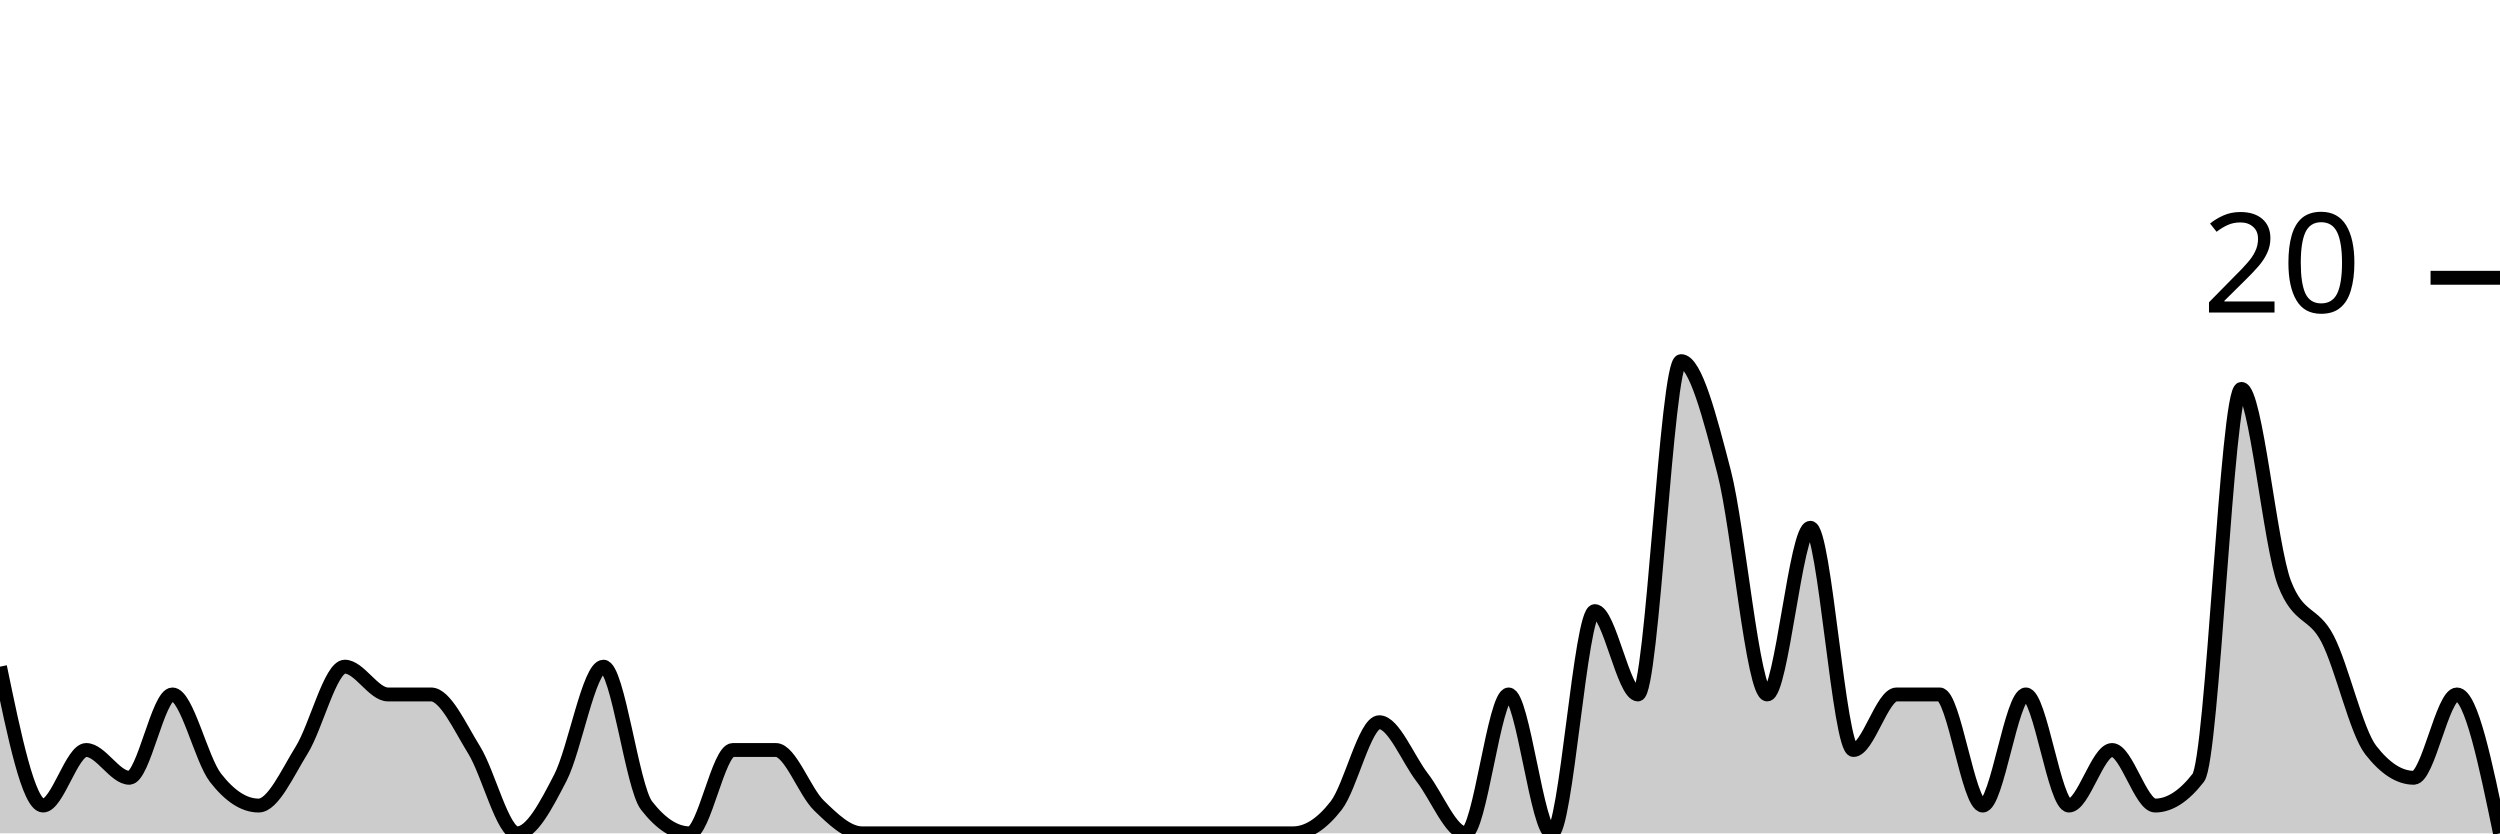
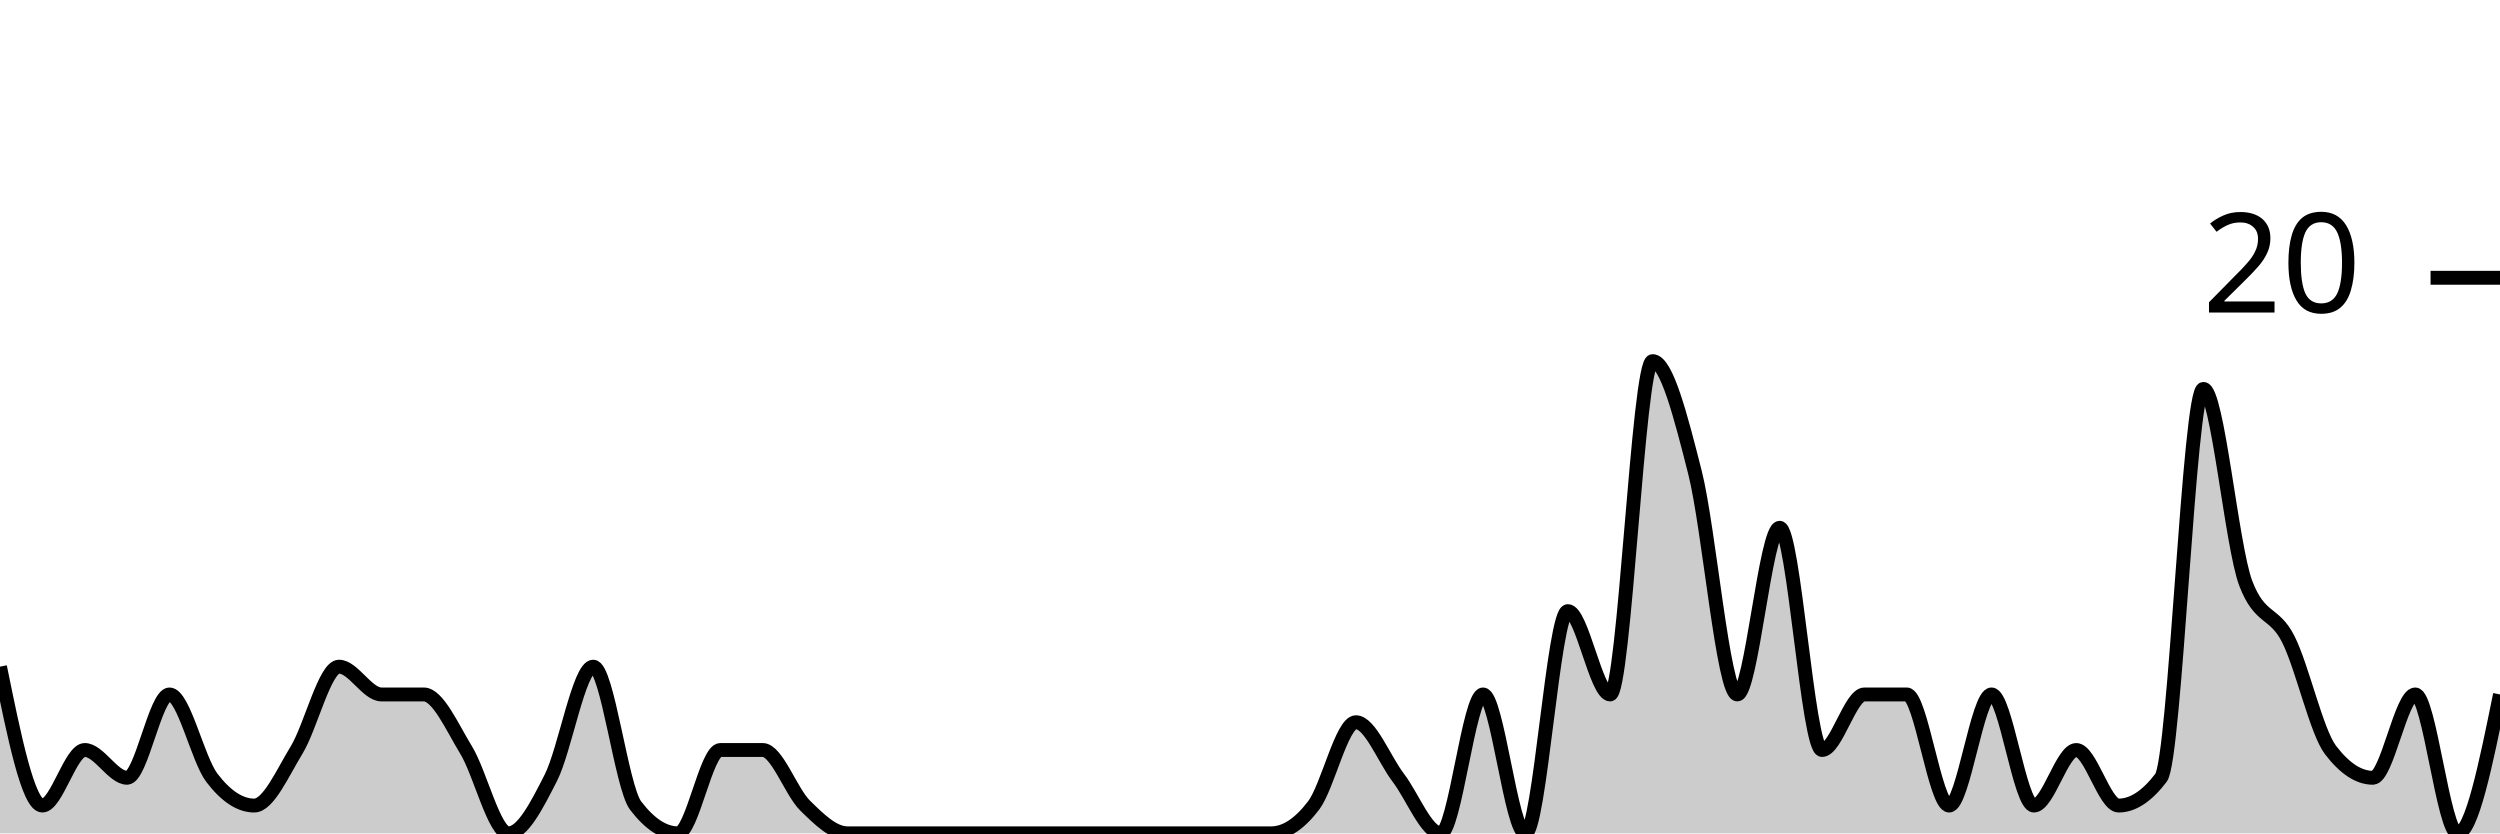
<svg xmlns="http://www.w3.org/2000/svg" viewBox="0 0 180 60">
  <g transform="translate(0,20)">
-     <path class="area" fill="rgba(0, 0, 0, 0.2)" d="M0,28C1.034,33,2.069,38,3.103,38C4.138,38,5.172,34,6.207,34C7.241,34,8.276,36,9.31,36C10.345,36,11.379,30,12.414,30C13.448,30,14.483,34.667,15.517,36C16.552,37.333,17.586,38,18.621,38C19.655,38,20.69,35.667,21.724,34C22.759,32.333,23.793,28,24.828,28C25.862,28,26.897,30,27.931,30C28.966,30,30,30,31.034,30C32.069,30,33.103,32.333,34.138,34C35.172,35.667,36.207,40,37.241,40C38.276,40,39.31,38,40.345,36C41.379,34,42.414,28,43.448,28C44.483,28,45.517,36.667,46.552,38C47.586,39.333,48.621,40,49.655,40C50.69,40,51.724,34,52.759,34C53.793,34,54.828,34,55.862,34C56.897,34,57.931,37,58.966,38C60,39,61.034,40,62.069,40C63.103,40,64.138,40,65.172,40C66.207,40,67.241,40,68.276,40C69.31,40,70.345,40,71.379,40C72.414,40,73.448,40,74.483,40C75.517,40,76.552,40,77.586,40C78.621,40,79.655,40,80.69,40C81.724,40,82.759,40,83.793,40C84.828,40,85.862,40,86.897,40C87.931,40,88.966,40,90,40C91.034,40,92.069,40,93.103,40C94.138,40,95.172,39.333,96.207,38C97.241,36.667,98.276,32,99.31,32C100.345,32,101.379,34.667,102.414,36C103.448,37.333,104.483,40,105.517,40C106.552,40,107.586,30,108.621,30C109.655,30,110.69,40,111.724,40C112.759,40,113.793,24,114.828,24C115.862,24,116.897,30,117.931,30C118.966,30,120,6,121.034,6C122.069,6,123.103,10,124.138,14C125.172,18,126.207,30,127.241,30C128.276,30,129.31,18,130.345,18C131.379,18,132.414,34,133.448,34C134.483,34,135.517,30,136.552,30C137.586,30,138.621,30,139.655,30C140.69,30,141.724,38,142.759,38C143.793,38,144.828,30,145.862,30C146.897,30,147.931,38,148.966,38C150,38,151.034,34,152.069,34C153.103,34,154.138,38,155.172,38C156.207,38,157.241,37.333,158.276,36C159.31,34.667,160.345,8,161.379,8C162.414,8,163.448,19.333,164.483,22C165.517,24.667,166.552,24,167.586,26C168.621,28,169.655,32.667,170.69,34C171.724,35.333,172.759,36,173.793,36C174.828,36,175.862,30,176.897,30C177.931,30,178.966,35,180,40L180,40C178.966,40,177.931,40,176.897,40C175.862,40,174.828,40,173.793,40C172.759,40,171.724,40,170.69,40C169.655,40,168.621,40,167.586,40C166.552,40,165.517,40,164.483,40C163.448,40,162.414,40,161.379,40C160.345,40,159.31,40,158.276,40C157.241,40,156.207,40,155.172,40C154.138,40,153.103,40,152.069,40C151.034,40,150,40,148.966,40C147.931,40,146.897,40,145.862,40C144.828,40,143.793,40,142.759,40C141.724,40,140.69,40,139.655,40C138.621,40,137.586,40,136.552,40C135.517,40,134.483,40,133.448,40C132.414,40,131.379,40,130.345,40C129.31,40,128.276,40,127.241,40C126.207,40,125.172,40,124.138,40C123.103,40,122.069,40,121.034,40C120,40,118.966,40,117.931,40C116.897,40,115.862,40,114.828,40C113.793,40,112.759,40,111.724,40C110.69,40,109.655,40,108.621,40C107.586,40,106.552,40,105.517,40C104.483,40,103.448,40,102.414,40C101.379,40,100.345,40,99.31,40C98.276,40,97.241,40,96.207,40C95.172,40,94.138,40,93.103,40C92.069,40,91.034,40,90,40C88.966,40,87.931,40,86.897,40C85.862,40,84.828,40,83.793,40C82.759,40,81.724,40,80.69,40C79.655,40,78.621,40,77.586,40C76.552,40,75.517,40,74.483,40C73.448,40,72.414,40,71.379,40C70.345,40,69.31,40,68.276,40C67.241,40,66.207,40,65.172,40C64.138,40,63.103,40,62.069,40C61.034,40,60,40,58.966,40C57.931,40,56.897,40,55.862,40C54.828,40,53.793,40,52.759,40C51.724,40,50.69,40,49.655,40C48.621,40,47.586,40,46.552,40C45.517,40,44.483,40,43.448,40C42.414,40,41.379,40,40.345,40C39.31,40,38.276,40,37.241,40C36.207,40,35.172,40,34.138,40C33.103,40,32.069,40,31.034,40C30,40,28.966,40,27.931,40C26.897,40,25.862,40,24.828,40C23.793,40,22.759,40,21.724,40C20.69,40,19.655,40,18.621,40C17.586,40,16.552,40,15.517,40C14.483,40,13.448,40,12.414,40C11.379,40,10.345,40,9.31,40C8.276,40,7.241,40,6.207,40C5.172,40,4.138,40,3.103,40C2.069,40,1.034,40,0,40Z" />
-     <path class="line" stroke="black" fill="none" d="M0,28C1.034,33,2.069,38,3.103,38C4.138,38,5.172,34,6.207,34C7.241,34,8.276,36,9.31,36C10.345,36,11.379,30,12.414,30C13.448,30,14.483,34.667,15.517,36C16.552,37.333,17.586,38,18.621,38C19.655,38,20.69,35.667,21.724,34C22.759,32.333,23.793,28,24.828,28C25.862,28,26.897,30,27.931,30C28.966,30,30,30,31.034,30C32.069,30,33.103,32.333,34.138,34C35.172,35.667,36.207,40,37.241,40C38.276,40,39.31,38,40.345,36C41.379,34,42.414,28,43.448,28C44.483,28,45.517,36.667,46.552,38C47.586,39.333,48.621,40,49.655,40C50.69,40,51.724,34,52.759,34C53.793,34,54.828,34,55.862,34C56.897,34,57.931,37,58.966,38C60,39,61.034,40,62.069,40C63.103,40,64.138,40,65.172,40C66.207,40,67.241,40,68.276,40C69.31,40,70.345,40,71.379,40C72.414,40,73.448,40,74.483,40C75.517,40,76.552,40,77.586,40C78.621,40,79.655,40,80.69,40C81.724,40,82.759,40,83.793,40C84.828,40,85.862,40,86.897,40C87.931,40,88.966,40,90,40C91.034,40,92.069,40,93.103,40C94.138,40,95.172,39.333,96.207,38C97.241,36.667,98.276,32,99.31,32C100.345,32,101.379,34.667,102.414,36C103.448,37.333,104.483,40,105.517,40C106.552,40,107.586,30,108.621,30C109.655,30,110.69,40,111.724,40C112.759,40,113.793,24,114.828,24C115.862,24,116.897,30,117.931,30C118.966,30,120,6,121.034,6C122.069,6,123.103,10,124.138,14C125.172,18,126.207,30,127.241,30C128.276,30,129.31,18,130.345,18C131.379,18,132.414,34,133.448,34C134.483,34,135.517,30,136.552,30C137.586,30,138.621,30,139.655,30C140.69,30,141.724,38,142.759,38C143.793,38,144.828,30,145.862,30C146.897,30,147.931,38,148.966,38C150,38,151.034,34,152.069,34C153.103,34,154.138,38,155.172,38C156.207,38,157.241,37.333,158.276,36C159.31,34.667,160.345,8,161.379,8C162.414,8,163.448,19.333,164.483,22C165.517,24.667,166.552,24,167.586,26C168.621,28,169.655,32.667,170.69,34C171.724,35.333,172.759,36,173.793,36C174.828,36,175.862,30,176.897,30C177.931,30,178.966,35,180,40" />
+     <path class="area" fill="rgba(0, 0, 0, 0.2)" d="M0,28C1.017,33,2.034,38,3.051,38C4.068,38,5.085,34,6.102,34C7.119,34,8.136,36,9.153,36C10.169,36,11.186,30,12.203,30C13.22,30,14.237,34.667,15.254,36C16.271,37.333,17.288,38,18.305,38C19.322,38,20.339,35.667,21.356,34C22.373,32.333,23.39,28,24.407,28C25.424,28,26.441,30,27.458,30C28.475,30,29.492,30,30.508,30C31.525,30,32.542,32.333,33.559,34C34.576,35.667,35.593,40,36.61,40C37.627,40,38.644,38,39.661,36C40.678,34,41.695,28,42.712,28C43.729,28,44.746,36.667,45.763,38C46.78,39.333,47.797,40,48.814,40C49.831,40,50.847,34,51.864,34C52.881,34,53.898,34,54.915,34C55.932,34,56.949,37,57.966,38C58.983,39,60,40,61.017,40C62.034,40,63.051,40,64.068,40C65.085,40,66.102,40,67.119,40C68.136,40,69.153,40,70.169,40C71.186,40,72.203,40,73.22,40C74.237,40,75.254,40,76.271,40C77.288,40,78.305,40,79.322,40C80.339,40,81.356,40,82.373,40C83.39,40,84.407,40,85.424,40C86.441,40,87.458,40,88.475,40C89.492,40,90.508,40,91.525,40C92.542,40,93.559,39.333,94.576,38C95.593,36.667,96.61,32,97.627,32C98.644,32,99.661,34.667,100.678,36C101.695,37.333,102.712,40,103.729,40C104.746,40,105.763,30,106.78,30C107.797,30,108.814,40,109.831,40C110.847,40,111.864,24,112.881,24C113.898,24,114.915,30,115.932,30C116.949,30,117.966,6,118.983,6C120,6,121.017,10,122.034,14C123.051,18,124.068,30,125.085,30C126.102,30,127.119,18,128.136,18C129.153,18,130.169,34,131.186,34C132.203,34,133.22,30,134.237,30C135.254,30,136.271,30,137.288,30C138.305,30,139.322,38,140.339,38C141.356,38,142.373,30,143.39,30C144.407,30,145.424,38,146.441,38C147.458,38,148.475,34,149.492,34C150.508,34,151.525,38,152.542,38C153.559,38,154.576,37.333,155.593,36C156.61,34.667,157.627,8,158.644,8C159.661,8,160.678,19.333,161.695,22C162.712,24.667,163.729,24,164.746,26C165.763,28,166.78,32.667,167.797,34C168.814,35.333,169.831,36,170.847,36C171.864,36,172.881,30,173.898,30C174.915,30,175.932,40,176.949,40C177.966,40,178.983,35,180,30L180,40C178.983,40,177.966,40,176.949,40C175.932,40,174.915,40,173.898,40C172.881,40,171.864,40,170.847,40C169.831,40,168.814,40,167.797,40C166.78,40,165.763,40,164.746,40C163.729,40,162.712,40,161.695,40C160.678,40,159.661,40,158.644,40C157.627,40,156.61,40,155.593,40C154.576,40,153.559,40,152.542,40C151.525,40,150.508,40,149.492,40C148.475,40,147.458,40,146.441,40C145.424,40,144.407,40,143.39,40C142.373,40,141.356,40,140.339,40C139.322,40,138.305,40,137.288,40C136.271,40,135.254,40,134.237,40C133.22,40,132.203,40,131.186,40C130.169,40,129.153,40,128.136,40C127.119,40,126.102,40,125.085,40C124.068,40,123.051,40,122.034,40C121.017,40,120,40,118.983,40C117.966,40,116.949,40,115.932,40C114.915,40,113.898,40,112.881,40C111.864,40,110.847,40,109.831,40C108.814,40,107.797,40,106.78,40C105.763,40,104.746,40,103.729,40C102.712,40,101.695,40,100.678,40C99.661,40,98.644,40,97.627,40C96.61,40,95.593,40,94.576,40C93.559,40,92.542,40,91.525,40C90.508,40,89.492,40,88.475,40C87.458,40,86.441,40,85.424,40C84.407,40,83.39,40,82.373,40C81.356,40,80.339,40,79.322,40C78.305,40,77.288,40,76.271,40C75.254,40,74.237,40,73.22,40C72.203,40,71.186,40,70.169,40C69.153,40,68.136,40,67.119,40C66.102,40,65.085,40,64.068,40C63.051,40,62.034,40,61.017,40C60,40,58.983,40,57.966,40C56.949,40,55.932,40,54.915,40C53.898,40,52.881,40,51.864,40C50.847,40,49.831,40,48.814,40C47.797,40,46.78,40,45.763,40C44.746,40,43.729,40,42.712,40C41.695,40,40.678,40,39.661,40C38.644,40,37.627,40,36.61,40C35.593,40,34.576,40,33.559,40C32.542,40,31.525,40,30.508,40C29.492,40,28.475,40,27.458,40C26.441,40,25.424,40,24.407,40C23.39,40,22.373,40,21.356,40C20.339,40,19.322,40,18.305,40C17.288,40,16.271,40,15.254,40C14.237,40,13.22,40,12.203,40C11.186,40,10.169,40,9.153,40C8.136,40,7.119,40,6.102,40C5.085,40,4.068,40,3.051,40C2.034,40,1.017,40,0,40Z" />
+     <path class="line" stroke="black" fill="none" d="M0,28C1.017,33,2.034,38,3.051,38C4.068,38,5.085,34,6.102,34C7.119,34,8.136,36,9.153,36C10.169,36,11.186,30,12.203,30C13.22,30,14.237,34.667,15.254,36C16.271,37.333,17.288,38,18.305,38C19.322,38,20.339,35.667,21.356,34C22.373,32.333,23.39,28,24.407,28C25.424,28,26.441,30,27.458,30C28.475,30,29.492,30,30.508,30C31.525,30,32.542,32.333,33.559,34C34.576,35.667,35.593,40,36.61,40C37.627,40,38.644,38,39.661,36C40.678,34,41.695,28,42.712,28C43.729,28,44.746,36.667,45.763,38C46.78,39.333,47.797,40,48.814,40C49.831,40,50.847,34,51.864,34C52.881,34,53.898,34,54.915,34C55.932,34,56.949,37,57.966,38C58.983,39,60,40,61.017,40C62.034,40,63.051,40,64.068,40C65.085,40,66.102,40,67.119,40C68.136,40,69.153,40,70.169,40C71.186,40,72.203,40,73.22,40C74.237,40,75.254,40,76.271,40C77.288,40,78.305,40,79.322,40C80.339,40,81.356,40,82.373,40C83.39,40,84.407,40,85.424,40C86.441,40,87.458,40,88.475,40C89.492,40,90.508,40,91.525,40C92.542,40,93.559,39.333,94.576,38C95.593,36.667,96.61,32,97.627,32C98.644,32,99.661,34.667,100.678,36C101.695,37.333,102.712,40,103.729,40C104.746,40,105.763,30,106.78,30C107.797,30,108.814,40,109.831,40C110.847,40,111.864,24,112.881,24C113.898,24,114.915,30,115.932,30C116.949,30,117.966,6,118.983,6C120,6,121.017,10,122.034,14C123.051,18,124.068,30,125.085,30C126.102,30,127.119,18,128.136,18C129.153,18,130.169,34,131.186,34C132.203,34,133.22,30,134.237,30C135.254,30,136.271,30,137.288,30C138.305,30,139.322,38,140.339,38C141.356,38,142.373,30,143.39,30C144.407,30,145.424,38,146.441,38C147.458,38,148.475,34,149.492,34C150.508,34,151.525,38,152.542,38C153.559,38,154.576,37.333,155.593,36C156.61,34.667,157.627,8,158.644,8C159.661,8,160.678,19.333,161.695,22C162.712,24.667,163.729,24,164.746,26C165.763,28,166.78,32.667,167.797,34C168.814,35.333,169.831,36,170.847,36C171.864,36,172.881,30,173.898,30C174.915,30,175.932,40,176.949,40C177.966,40,178.983,35,180,30" />
    <path class="axis-ceiling" stroke-width="1" stroke="black" fill="none" d="M175,0L180,0" />
    <text class="axis-ceiling-label" font-family="sans-serif" text-anchor="end" font-size="10px" x="170" y="2.5">20</text>
  </g>
</svg>
